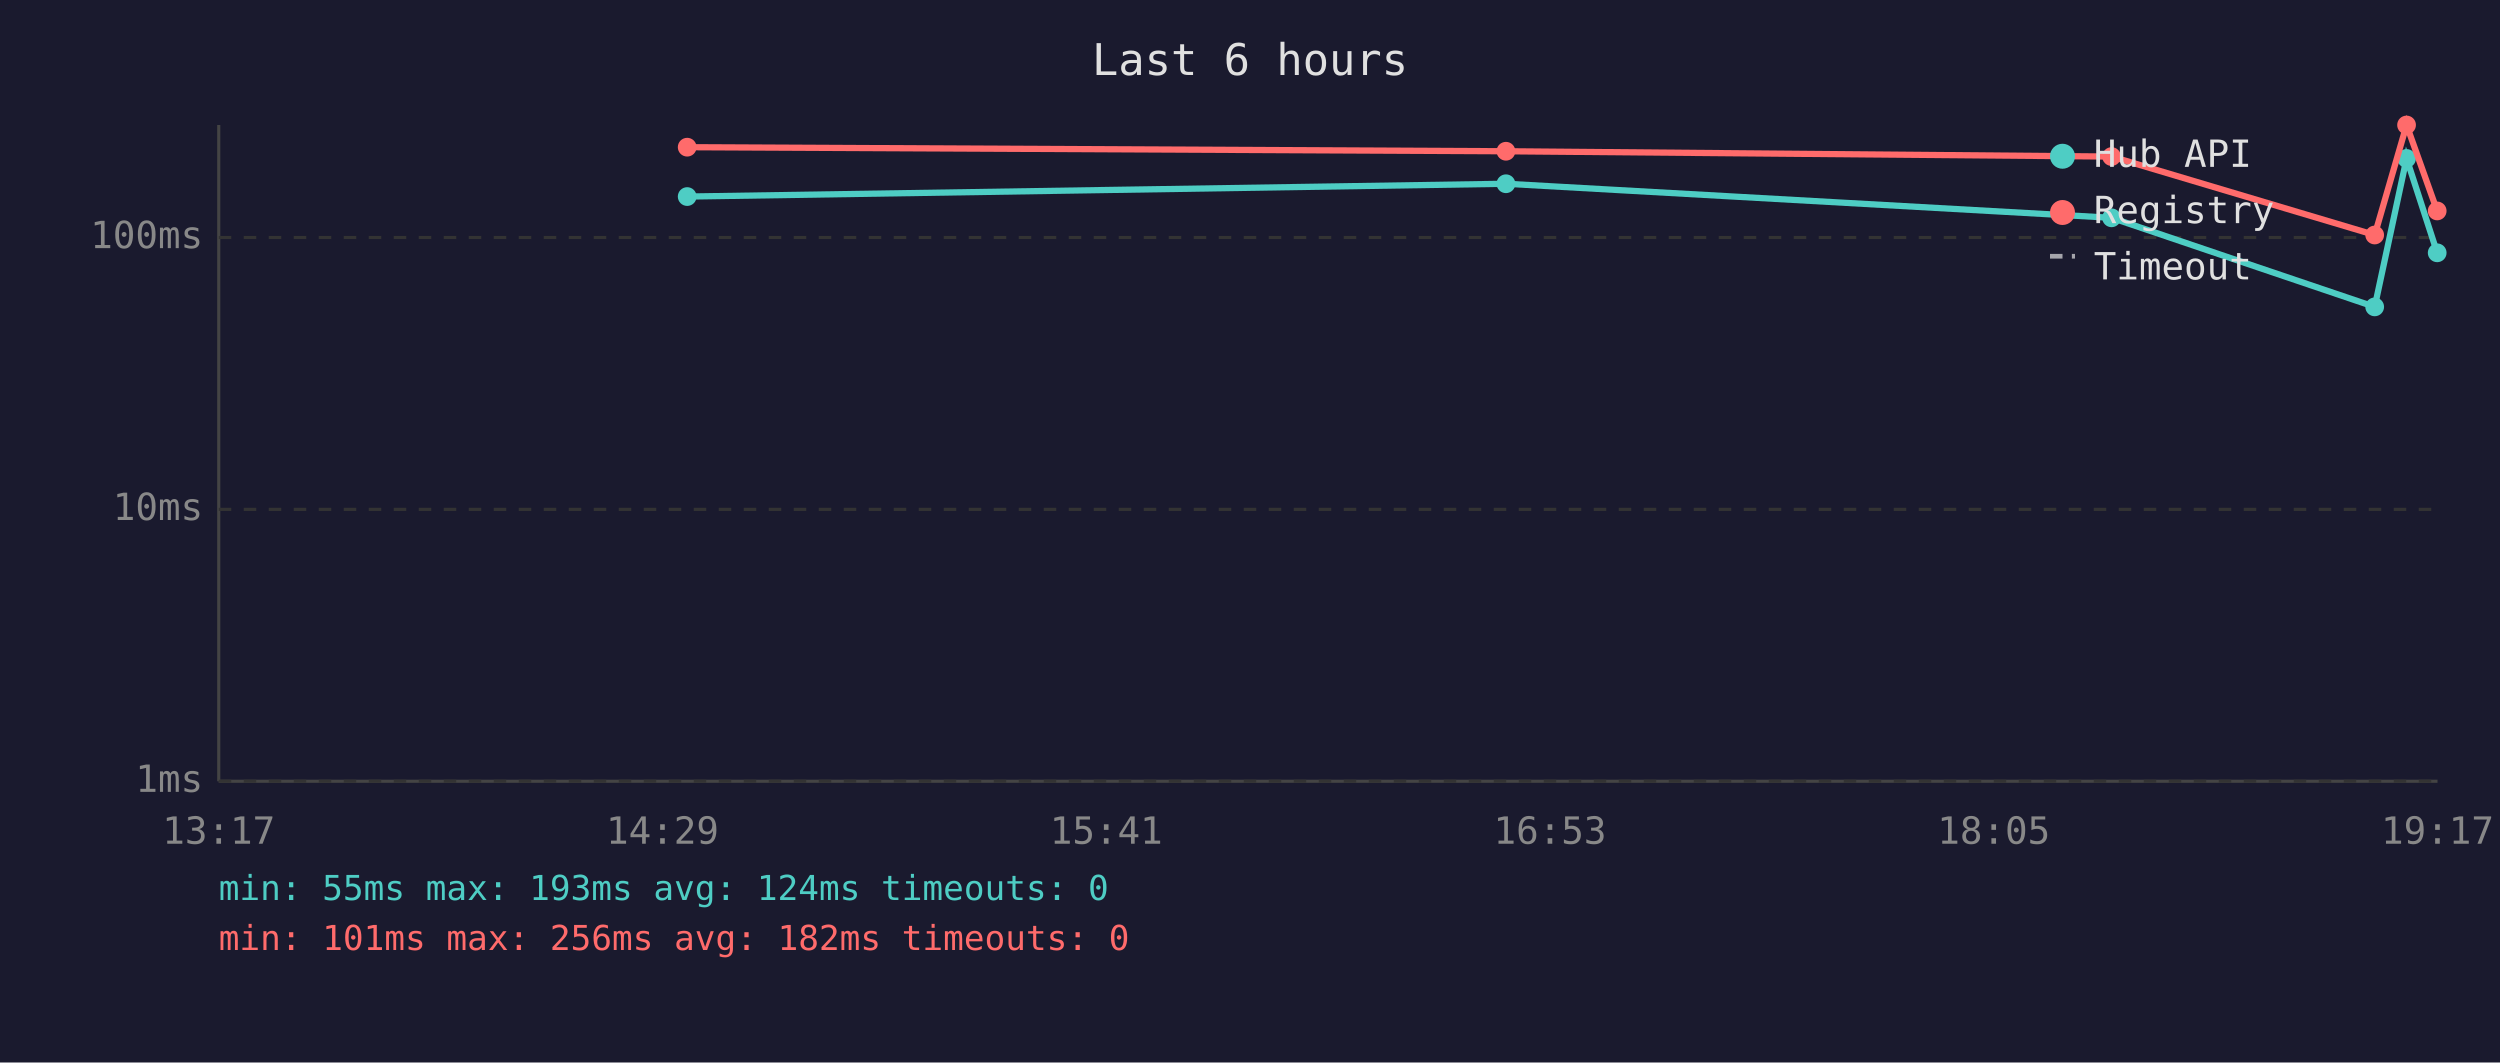
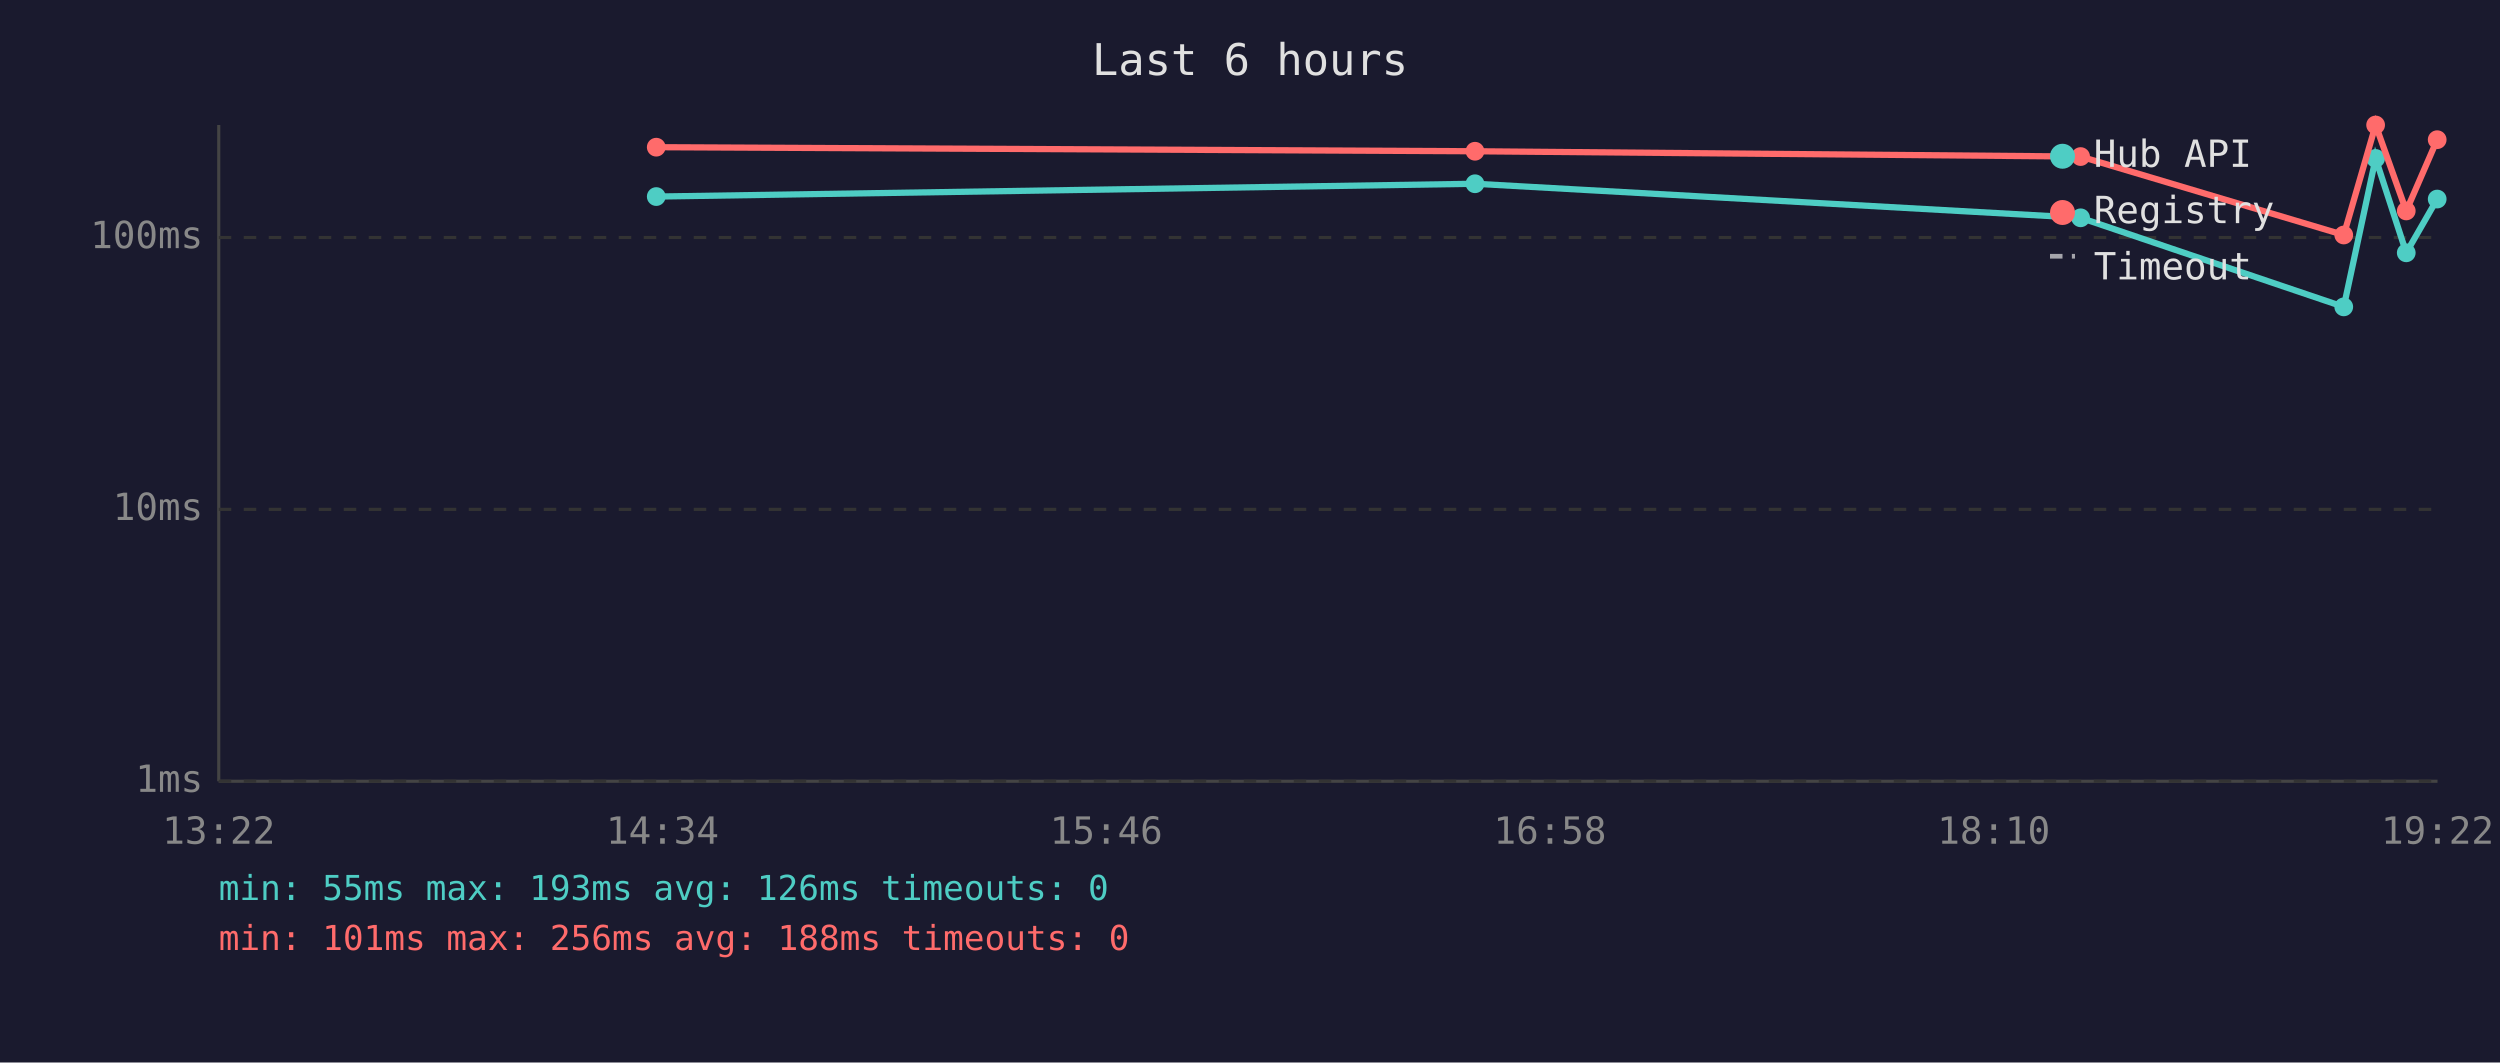
<svg xmlns="http://www.w3.org/2000/svg" viewBox="0 0 800 340" font-family="monospace" font-size="12">
  <rect width="800" height="340" fill="#1a1a2e" />
  <text x="400" y="24" fill="#e0e0e0" font-size="14" text-anchor="middle">Last 6 hours</text>
  <line x1="70" y1="40" x2="70" y2="250" stroke="#444" stroke-width="1" />
  <line x1="70" y1="250" x2="780" y2="250" stroke="#444" stroke-width="1" />
  <line x1="70" y1="250" x2="780" y2="250" stroke="#333" stroke-width="1" stroke-dasharray="4" />
  <text x="65" y="250" fill="#888" text-anchor="end" dominant-baseline="middle">1ms</text>
  <line x1="70" y1="163" x2="780" y2="163" stroke="#333" stroke-width="1" stroke-dasharray="4" />
  <text x="65" y="163" fill="#888" text-anchor="end" dominant-baseline="middle">10ms</text>
  <line x1="70" y1="76" x2="780" y2="76" stroke="#333" stroke-width="1" stroke-dasharray="4" />
  <text x="65" y="76" fill="#888" text-anchor="end" dominant-baseline="middle">100ms</text>
-   <text x="70" y="270" fill="#888" text-anchor="middle">13:17</text>
-   <text x="212" y="270" fill="#888" text-anchor="middle">14:29</text>
-   <text x="354" y="270" fill="#888" text-anchor="middle">15:41</text>
-   <text x="496" y="270" fill="#888" text-anchor="middle">16:53</text>
-   <text x="638" y="270" fill="#888" text-anchor="middle">18:05</text>
-   <text x="780" y="270" fill="#888" text-anchor="middle">19:17</text>
-   <polyline points="219.9,62.9 481.9,58.8 675.7,69.7 759.9,98.2 770.1,50.7 779.9,80.9" fill="none" stroke="#4ecdc4" stroke-width="2" opacity="1" />
-   <circle cx="219.9" cy="62.9" r="3" fill="#4ecdc4" />
-   <circle cx="481.9" cy="58.8" r="3" fill="#4ecdc4" />
-   <circle cx="675.7" cy="69.7" r="3" fill="#4ecdc4" />
-   <circle cx="759.9" cy="98.2" r="3" fill="#4ecdc4" />
-   <circle cx="770.1" cy="50.7" r="3" fill="#4ecdc4" />
-   <circle cx="779.9" cy="80.9" r="3" fill="#4ecdc4" />
-   <polyline points="219.9,47.1 481.9,48.4 675.7,50.1 759.9,75.2 770.1,40.0 779.9,67.5" fill="none" stroke="#ff6b6b" stroke-width="2" opacity="1" />
-   <circle cx="219.9" cy="47.1" r="3" fill="#ff6b6b" />
-   <circle cx="481.9" cy="48.4" r="3" fill="#ff6b6b" />
-   <circle cx="675.7" cy="50.1" r="3" fill="#ff6b6b" />
-   <circle cx="759.9" cy="75.2" r="3" fill="#ff6b6b" />
-   <circle cx="770.1" cy="40.0" r="3" fill="#ff6b6b" />
-   <circle cx="779.9" cy="67.5" r="3" fill="#ff6b6b" />
+   <text x="70" y="270" fill="#888" text-anchor="middle">13:22</text>
+   <text x="212" y="270" fill="#888" text-anchor="middle">14:34</text>
+   <text x="354" y="270" fill="#888" text-anchor="middle">15:46</text>
+   <text x="496" y="270" fill="#888" text-anchor="middle">16:58</text>
+   <text x="638" y="270" fill="#888" text-anchor="middle">18:10</text>
+   <text x="780" y="270" fill="#888" text-anchor="middle">19:22</text>
+   <polyline points="210.0,62.9 472.0,58.8 665.8,69.7 750.0,98.2 760.2,50.7 770.0,80.9 779.9,63.7" fill="none" stroke="#4ecdc4" stroke-width="2" opacity="1" />
+   <circle cx="210.0" cy="62.9" r="3" fill="#4ecdc4" />
+   <circle cx="472.0" cy="58.8" r="3" fill="#4ecdc4" />
+   <circle cx="665.8" cy="69.7" r="3" fill="#4ecdc4" />
+   <circle cx="750.0" cy="98.2" r="3" fill="#4ecdc4" />
+   <circle cx="760.2" cy="50.7" r="3" fill="#4ecdc4" />
+   <circle cx="770.0" cy="80.9" r="3" fill="#4ecdc4" />
+   <circle cx="779.9" cy="63.7" r="3" fill="#4ecdc4" />
+   <polyline points="210.0,47.1 472.0,48.4 665.8,50.1 750.0,75.2 760.2,40.0 770.0,67.5 779.9,44.7" fill="none" stroke="#ff6b6b" stroke-width="2" opacity="1" />
+   <circle cx="210.0" cy="47.1" r="3" fill="#ff6b6b" />
+   <circle cx="472.0" cy="48.4" r="3" fill="#ff6b6b" />
+   <circle cx="665.8" cy="50.1" r="3" fill="#ff6b6b" />
+   <circle cx="750.0" cy="75.2" r="3" fill="#ff6b6b" />
+   <circle cx="760.2" cy="40.0" r="3" fill="#ff6b6b" />
+   <circle cx="770.0" cy="67.5" r="3" fill="#ff6b6b" />
+   <circle cx="779.9" cy="44.7" r="3" fill="#ff6b6b" />
  <circle cx="660" cy="50" r="4" fill="#4ecdc4" />
  <text x="670" y="50" fill="#e0e0e0" dominant-baseline="middle">Hub API</text>
  <circle cx="660" cy="68" r="4" fill="#ff6b6b" />
  <text x="670" y="68" fill="#e0e0e0" dominant-baseline="middle">Registry</text>
  <line x1="656" y1="82" x2="664" y2="82" stroke="#e0e0e0" stroke-width="1.5" stroke-dasharray="4,3" opacity="0.7" />
  <text x="670" y="86" fill="#e0e0e0" dominant-baseline="middle">Timeout</text>
-   <text x="70" y="288" fill="#4ecdc4" font-size="11">min: 55ms  max: 193ms  avg: 124ms  timeouts: 0</text>
-   <text x="70" y="304" fill="#ff6b6b" font-size="11">min: 101ms  max: 256ms  avg: 182ms  timeouts: 0</text>
+   <text x="70" y="288" fill="#4ecdc4" font-size="11">min: 55ms  max: 193ms  avg: 126ms  timeouts: 0</text>
+   <text x="70" y="304" fill="#ff6b6b" font-size="11">min: 101ms  max: 256ms  avg: 188ms  timeouts: 0</text>
</svg>
